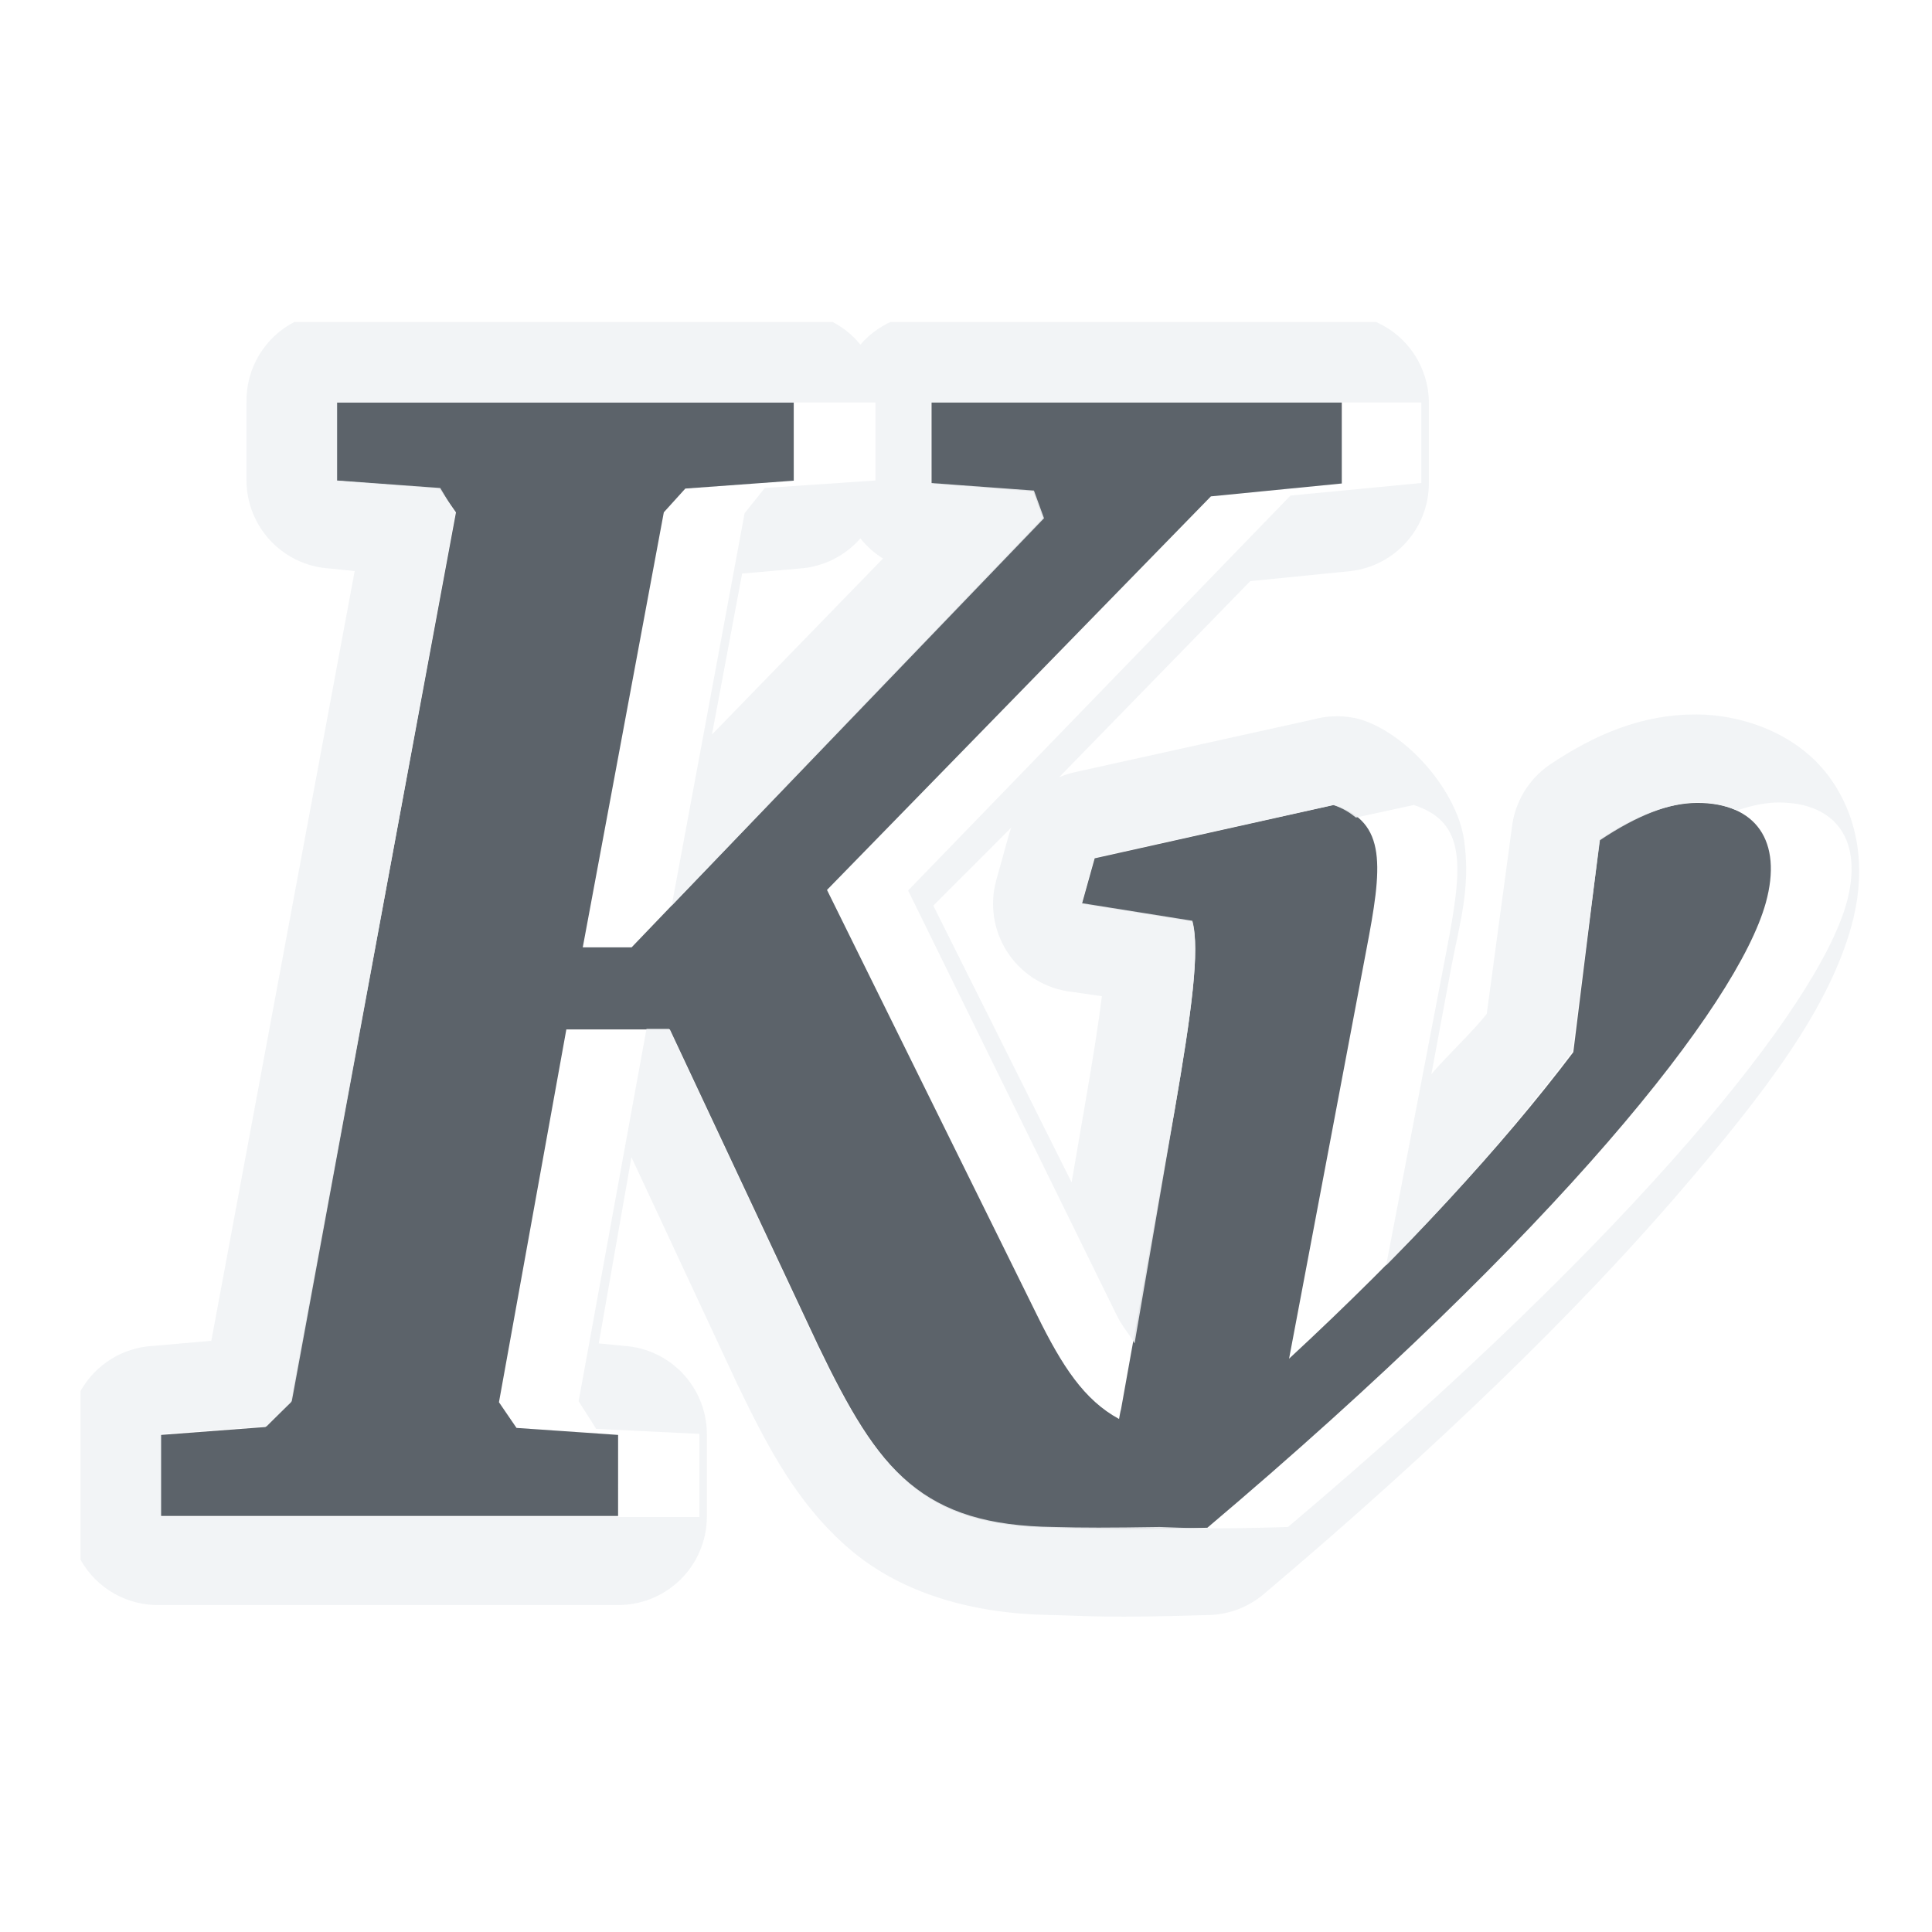
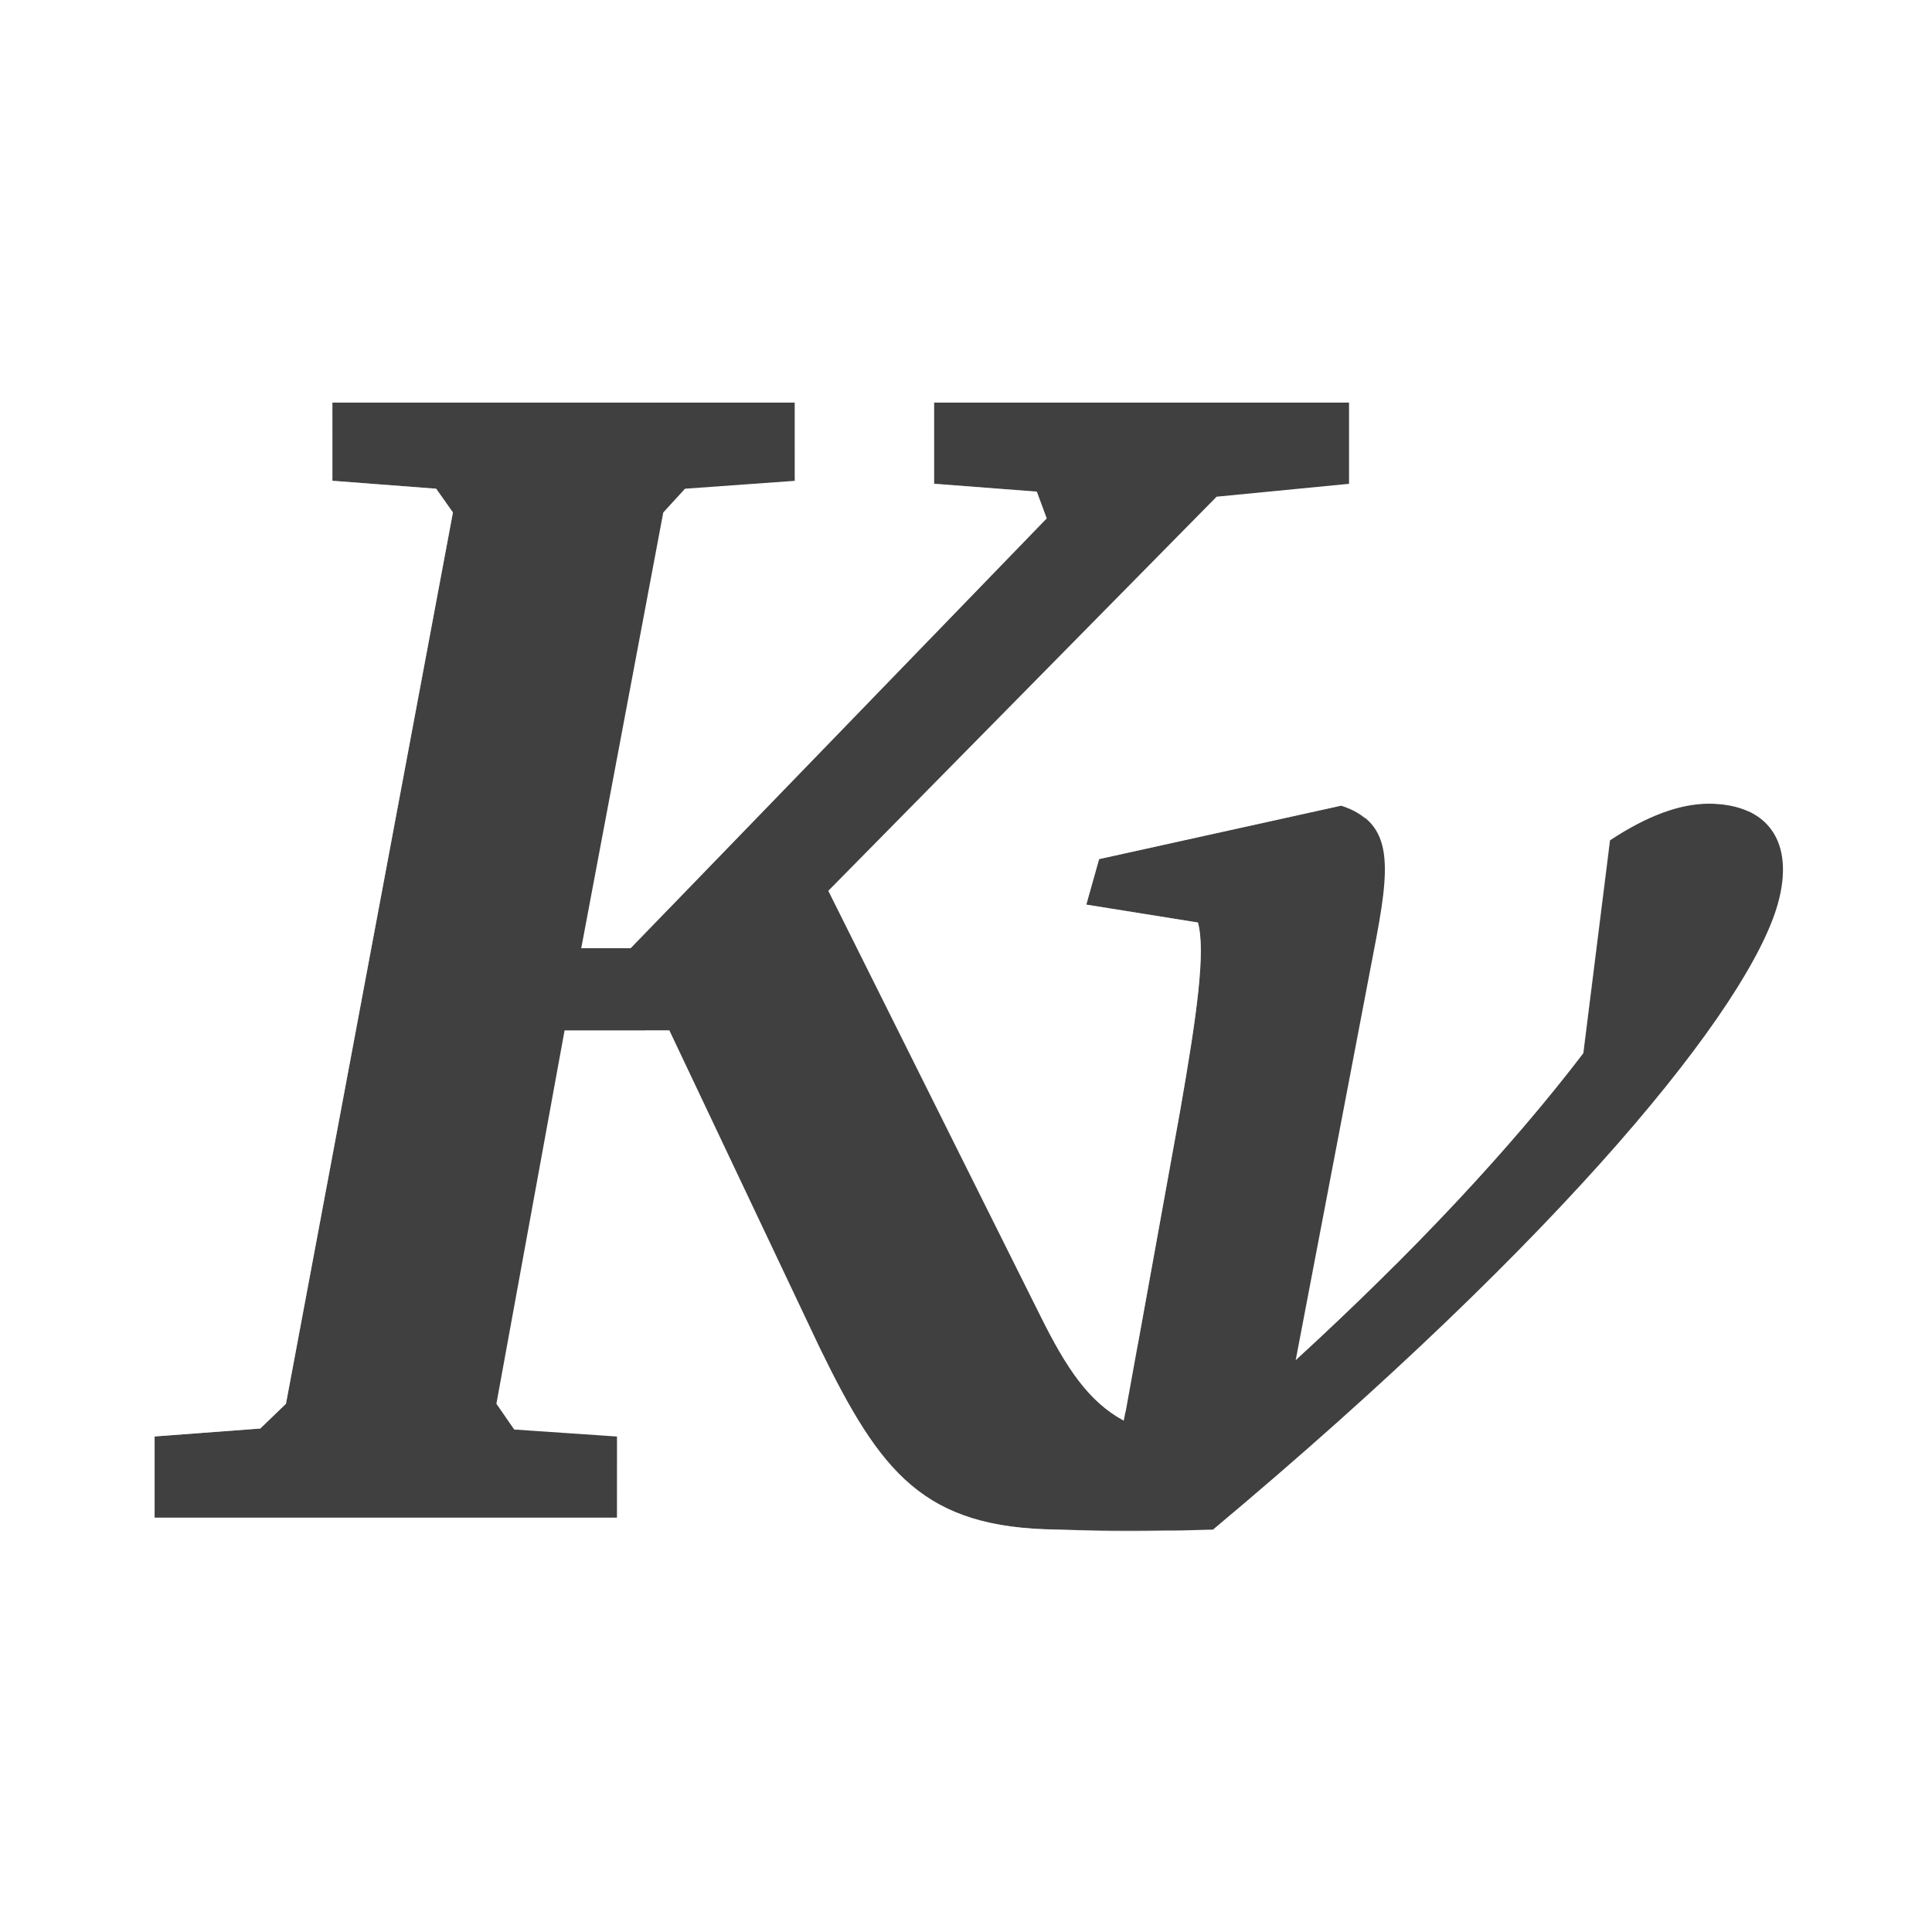
- <svg xmlns="http://www.w3.org/2000/svg" xmlns:xlink="http://www.w3.org/1999/xlink" width="24" height="24" id="svg27665" version="1.1">
-   <defs id="defs27667">
-     <linearGradient xlink:href="#linearGradient3761" id="linearGradient3011" gradientUnits="userSpaceOnUse" gradientTransform="matrix(0.8931005,0,0,0.8931005,-1.232751,109.909)" x1="2.626" y1="1010.684" x2="2.65" y2="1046.419" />
-     <linearGradient id="linearGradient3761">
-       <stop style="stop-color:#e6e6e6;stop-opacity:1;" offset="0" id="stop3763" />
-       <stop style="stop-color:#828282;stop-opacity:1;" offset="1" id="stop3765" />
-     </linearGradient>
-     <linearGradient xlink:href="#linearGradient3761-3" id="linearGradient3011-4" gradientUnits="userSpaceOnUse" gradientTransform="matrix(0.8931005,0,0,0.8931005,-1.232751,109.909)" x1="2.626" y1="1010.684" x2="2.65" y2="1046.419" />
-     <linearGradient id="linearGradient3761-3">
-       <stop style="stop-color:#e6e6e6;stop-opacity:1;" offset="0" id="stop3763-9" />
-       <stop style="stop-color:#828282;stop-opacity:1;" offset="1" id="stop3765-0" />
-     </linearGradient>
-     <linearGradient y2="1046.419" x2="2.65" y1="1010.684" x1="2.626" gradientTransform="matrix(0.8931005,0,0,0.8931005,-2.232751,-902.5502)" gradientUnits="userSpaceOnUse" id="linearGradient3037" xlink:href="#linearGradient3761-3" />
-     <linearGradient xlink:href="#linearGradient3761-3" id="linearGradient3844" gradientUnits="userSpaceOnUse" gradientTransform="matrix(0.3883038,0,0,0.3930603,-3363.388,1699.5)" x1="2.626" y1="1010.684" x2="2.65" y2="1046.419" />
-     <linearGradient xlink:href="#linearGradient3761-3-8" id="linearGradient3844-1" gradientUnits="userSpaceOnUse" gradientTransform="matrix(0.3883038,0,0,0.3930603,-3363.388,1699.5)" x1="2.626" y1="1010.684" x2="2.65" y2="1046.419" />
-     <linearGradient id="linearGradient3761-3-8">
-       <stop style="stop-color:#e6e6e6;stop-opacity:1;" offset="0" id="stop3763-9-8" />
-       <stop style="stop-color:#828282;stop-opacity:1;" offset="1" id="stop3765-0-1" />
-     </linearGradient>
+ <svg xmlns="http://www.w3.org/2000/svg" id="d" width="24" height="24" version="1.1">
+   <defs id="e">
+     <style id="current-color-scheme" type="text/css">.ColorScheme-ViewText {color:#090d11;}.ColorScheme-Background{color:#ffffff;}</style>
  </defs>
-   <g id="layer1" transform="translate(3360.417,-2088.719)">
-     <path id="path3897" d="m -3356.233,2093.72 1e-4,0.971 1.274,0.098 0.206,0.295 -2.051,11.055 -0.316,0.307 -1.298,0.098 0,1.007 5.679,10e-5 2e-4,-1.007 -1.262,-0.087 -0.218,-0.319 0.837,-4.631 1.286,0 1.844,3.93 c 0.754,1.567 1.283,2.24 2.912,2.26 0.469,0.011 0.657,0.039 1.921,0 4.36,-3.685 6.585,-6.493 6.937,-7.763 0.213,-0.769 -0.125,-1.241 -0.85,-1.241 -0.353,0 -0.758,0.15 -1.213,0.455 l -0.328,2.641 c -0.892,1.18 -2.082,2.466 -3.531,3.808 l 0.959,-5.073 c 0.199,-1.037 0.265,-1.591 -0.401,-1.806 l -2.973,0.663 -0.158,0.565 1.371,0.221 c 0.096,0.358 -0.011,1.135 -0.218,2.334 l -0.667,3.722 c -0.011,0.039 -0.017,0.08 -0.025,0.123 -0.433,-0.235 -0.706,-0.654 -1.019,-1.29 l -2.609,-5.282 4.769,-4.889 1.626,-0.16 -2e-4,-1.007 -5.096,0 2e-4,1.008 1.262,0.098 0.121,0.332 -5.109,5.331 -0.607,0 1.007,-5.404 0.267,-0.295 1.347,-0.098 -2e-4,-0.97 z" style="font-size:40px;font-style:italic;font-variant:normal;font-weight:bold;font-stretch:normal;text-align:start;line-height:125%;letter-spacing:0px;word-spacing:0px;writing-mode:lr-tb;text-anchor:start;color:#000000;fill:#27303a;fill-opacity:0.753;fill-rule:nonzero;stroke:none;stroke-width:1;marker:none;visibility:visible;display:inline;overflow:visible;enable-background:accumulate;font-family:Bitstream Charter;-inkscape-font-specification:Bitstream Charter Bold Italic" />
-     <path style="font-size:40px;font-style:italic;font-variant:normal;font-weight:bold;font-stretch:normal;text-indent:0;text-align:start;text-decoration:none;line-height:125%;letter-spacing:0px;word-spacing:0px;text-transform:none;direction:ltr;block-progression:tb;writing-mode:lr-tb;text-anchor:start;baseline-shift:baseline;color:#000000;fill:#f1f3f5;fill-opacity:0.903;fill-rule:nonzero;stroke:none;stroke-width:2;marker:none;visibility:visible;display:inline;overflow:visible;enable-background:accumulate;font-family:Bitstream Charter;-inkscape-font-specification:Bitstream Charter Bold Italic" d="M 3.656 4 A 1.1 1.1 0 0 0 3.062 5 L 3.062 5.969 A 1.1 1.1 0 0 0 4.094 7.062 L 4.406 7.094 L 2.625 16.656 L 1.906 16.719 A 1.1 1.1 0 0 0 1 17.281 L 1 19.375 A 1.1 1.1 0 0 0 2 19.938 L 7.656 19.938 A 1.1 1.1 0 0 0 8.781 18.844 L 8.781 17.812 A 1.1 1.1 0 0 0 7.75 16.719 L 7.438 16.688 L 7.844 14.375 L 9.156 17.188 C 9.55 18.006 9.917 18.7 10.562 19.25 C 11.201 19.794 12.08 20.045 13.031 20.062 C 13.042 20.063 13.052 20.062 13.062 20.062 C 13.483 20.073 13.768 20.102 15.031 20.062 A 1.1 1.1 0 0 0 15.688 19.812 C 17.902 17.941 19.586 16.285 20.781 14.906 C 21.976 13.527 22.721 12.509 23 11.5 C 23.162 10.915 23.141 10.251 22.75 9.688 C 22.359 9.124 21.663 8.875 21.062 8.875 C 20.397 8.875 19.816 9.121 19.25 9.5 A 1.1 1.1 0 0 0 18.781 10.281 L 18.469 12.594 C 18.291 12.823 17.984 13.104 17.781 13.344 L 18.031 12 C 18.133 11.468 18.271 11.028 18.188 10.438 C 18.104 9.847 17.512 9.133 16.906 8.938 A 1.1 1.1 0 0 0 16.312 8.938 L 13.344 9.594 A 1.1 1.1 0 0 0 13.156 9.656 L 15.531 7.219 L 16.781 7.094 A 1.1 1.1 0 0 0 17.75 6 L 17.75 5 A 1.1 1.1 0 0 0 17.094 4 L 11.062 4 A 1.1 1.1 0 0 0 10.688 4.281 A 1.1 1.1 0 0 0 10.344 4 L 3.656 4 z M 4.188 5 L 5.188 5 L 9.875 5 L 10.875 5 L 10.875 5.969 L 9.5 6.062 L 9.25 6.375 L 8.344 11.25 L 12.969 6.438 L 12.844 6.094 L 11.562 6 L 11.562 5 L 12.562 5 L 16.656 5 L 17.656 5 L 17.656 6 L 16.031 6.156 L 11.281 11.062 L 13.875 16.344 C 13.945 16.486 14.026 16.567 14.094 16.688 L 14.594 13.781 C 14.801 12.583 14.909 11.795 14.812 11.438 L 13.438 11.219 L 13.594 10.656 L 16.562 10 C 16.682 10.039 16.768 10.095 16.844 10.156 L 17.562 10 C 18.228 10.215 18.168 10.775 17.969 11.812 L 17.219 15.719 C 18.137 14.793 18.899 13.899 19.531 13.062 L 19.875 10.438 C 20.33 10.133 20.74 9.969 21.094 9.969 C 21.275 9.969 21.432 10.007 21.562 10.062 L 21.594 10.062 C 21.77 10.004 21.938 9.969 22.094 9.969 C 22.818 9.969 23.15 10.45 22.938 11.219 C 22.586 12.488 20.36 15.284 16 18.969 C 15.036 18.999 14.72 18.98 14.406 18.969 C 13.773 18.979 13.451 18.979 13.094 18.969 C 11.464 18.948 10.91 18.286 10.156 16.719 L 8.312 12.781 L 8.031 12.781 L 7.188 17.406 L 7.406 17.75 L 8.688 17.812 L 8.688 18.844 L 7.688 18.844 L 3 18.844 L 2 18.844 L 2 17.812 L 3.312 17.719 L 3.625 17.406 L 5.656 6.375 L 5.469 6.062 L 4.188 5.969 L 4.188 5 z M 10.688 6.688 A 1.1 1.1 0 0 0 10.969 6.938 L 8.844 9.125 L 9.219 7.125 L 9.938 7.062 A 1.1 1.1 0 0 0 10.688 6.688 z M 12.562 10.281 A 1.1 1.1 0 0 0 12.531 10.375 L 12.375 10.938 A 1.1 1.1 0 0 0 13.25 12.312 L 13.688 12.375 C 13.648 12.701 13.588 13.081 13.5 13.594 L 13.312 14.688 L 11.594 11.25 L 12.562 10.281 z " id="path2987" transform="translate(-3360.417,2088.719)" />
-   </g>
+   <path id="c" class="ColorScheme-Text" d="m4.129 5.001 1.896e-4 0.972 1.289 0.098 0.208 0.295-2.074 11.072-0.319 0.308-1.313 0.098v1.009l5.744 9.4e-5 1.897e-4 -1.008-1.277-0.087-0.221-0.32 0.847-4.638h1.301l1.865 3.937c0.763 1.57 1.298 2.243 2.946 2.264 0.474 0.011 0.665 0.039 1.943 0 4.41-3.69 6.661-6.503 7.017-7.775 0.215-0.77-0.127-1.243-0.86-1.243-0.357 0-0.767 0.151-1.227 0.455l-0.331 2.645c-0.902 1.182-2.106 2.47-3.572 3.814l0.97-5.081c0.201-1.039 0.268-1.593-0.405-1.808l-3.007 0.664-0.159 0.566 1.387 0.222c0.097 0.358-0.011 1.137-0.221 2.338l-0.675 3.727c-0.011 0.039-0.017 0.08-0.026 0.123-0.438-0.236-0.714-0.655-1.031-1.292l-2.639-5.29 4.824-4.896 1.645-0.16-1.9e-4 -1.009h-5.155l1.89e-4 1.009 1.276 0.098 0.123 0.332-5.168 5.339h-0.614l1.019-5.413 0.27-0.295 1.363-0.098-1.898e-4 -0.972z" style="fill-opacity:.75;fill:currentColor" />
+   <path id="b" d="m9.873 4l-5.744 0.002a1 1 0 0 0 -1 1v0.971a1 1 0 0 0 0.924 0.998l0.438 0.033-1.832 9.781-0.812 0.062a1 1 0 0 0 -0.926 0.998v1.008a1 1 0 0 0 1 1h5.744a1 1 0 0 0 1 -1h-1-4.744-1v-1.008l1.312-0.1 0.32-0.307 2.074-11.072-0.209-0.295-1.289-0.1v-0.971h1l4.744-0.002h1v0.973l-1.363 0.098-0.27 0.295-0.926 4.918 4.688-4.844-0.123-0.332-1.275-0.098v-1.01h1 4.154 1a1 1 0 0 0 -1 -1h-5.154a1 1 0 0 0 -0.865 0.502 1 1 0 0 0 -0.865 -0.502zm7.885 2.01l-1.645 0.158-4.824 4.896 2.641 5.291c0.069 0.139 0.138 0.229 0.205 0.348l0.525-2.906c0.21-1.2 0.318-1.98 0.221-2.338l-1.387-0.223 0.16-0.564 3.008-0.664c0.123 0.039 0.214 0.094 0.291 0.156l0.709-0.156c0.336 0.107 0.487 0.298 0.529 0.592-0.004-0.047-0.003-0.09-0.01-0.139-0.081-0.567-0.634-1.22-1.217-1.406a1 1 0 0 0 -0.52 -0.023l-3.008 0.664a1 1 0 0 0 -0.746 0.705l-0.16 0.566a1 1 0 0 0 0.807 1.258l0.537 0.086c-0.039 0.337-0.103 0.765-0.199 1.315v-0.008l-0.264 1.463-1.908-3.822 4.068-4.129 1.283-0.125a1 1 0 0 0 0.902 -0.994zm-7.031 0.479a1 1 0 0 0 0.434 0.416l-2.488 2.572 0.461-2.449 0.812-0.059a1 1 0 0 0 0.781 -0.48zm10.5 2.494c-0.638 0-1.218 0.25-1.779 0.621a1 1 0 0 0 -0.439 0.711l-0.293 2.33c-0.254 0.325-0.687 0.714-0.99 1.059l0.324-1.697v-0.002c0.094-0.484 0.187-0.901 0.143-1.398 0.041 0.295-0.025 0.693-0.125 1.211l-0.744 3.904c0.919-0.919 1.711-1.807 2.346-2.639l0.332-2.644c0.46-0.305 0.869-0.455 1.227-0.455 0.191 0 0.355 0.034 0.49 0.096 0.18-0.06 0.35-0.096 0.51-0.096 0.536 0 0.861 0.254 0.914 0.691-0.019-0.325-0.108-0.647-0.309-0.934-0.373-0.532-1.024-0.758-1.605-0.758zm1.912 1.791c0.004 0.137-0.006 0.284-0.053 0.451-0.356 1.272-2.606 4.085-7.016 7.775-0.967 0.03-1.302 0.021-1.617 0.01-0.63 0.009-0.967-0.001-1.326-0.01-1.648-0.021-2.185-0.694-2.947-2.264l-1.865-3.936h-0.301l-0.848 4.637 0.221 0.32 1.277 0.088a1 1 0 0 0 -0.932 -0.998l-0.436-0.029 0.504-2.766 1.477 3.111a1 1 0 0 0 0.004 0.01c0.397 0.817 0.763 1.506 1.395 2.039 0.631 0.533 1.479 0.775 2.438 0.787 0.436 0.011 0.698 0.04 1.986 0a1 1 0 0 0 0.611 -0.232c2.237-1.872 3.937-3.527 5.141-4.902 1.204-1.375 1.923-2.393 2.197-3.371 0.064-0.231 0.093-0.476 0.09-0.721z" style="fill-opacity:.5;fill:currentColor" class="ColorScheme-Background" />
</svg>
